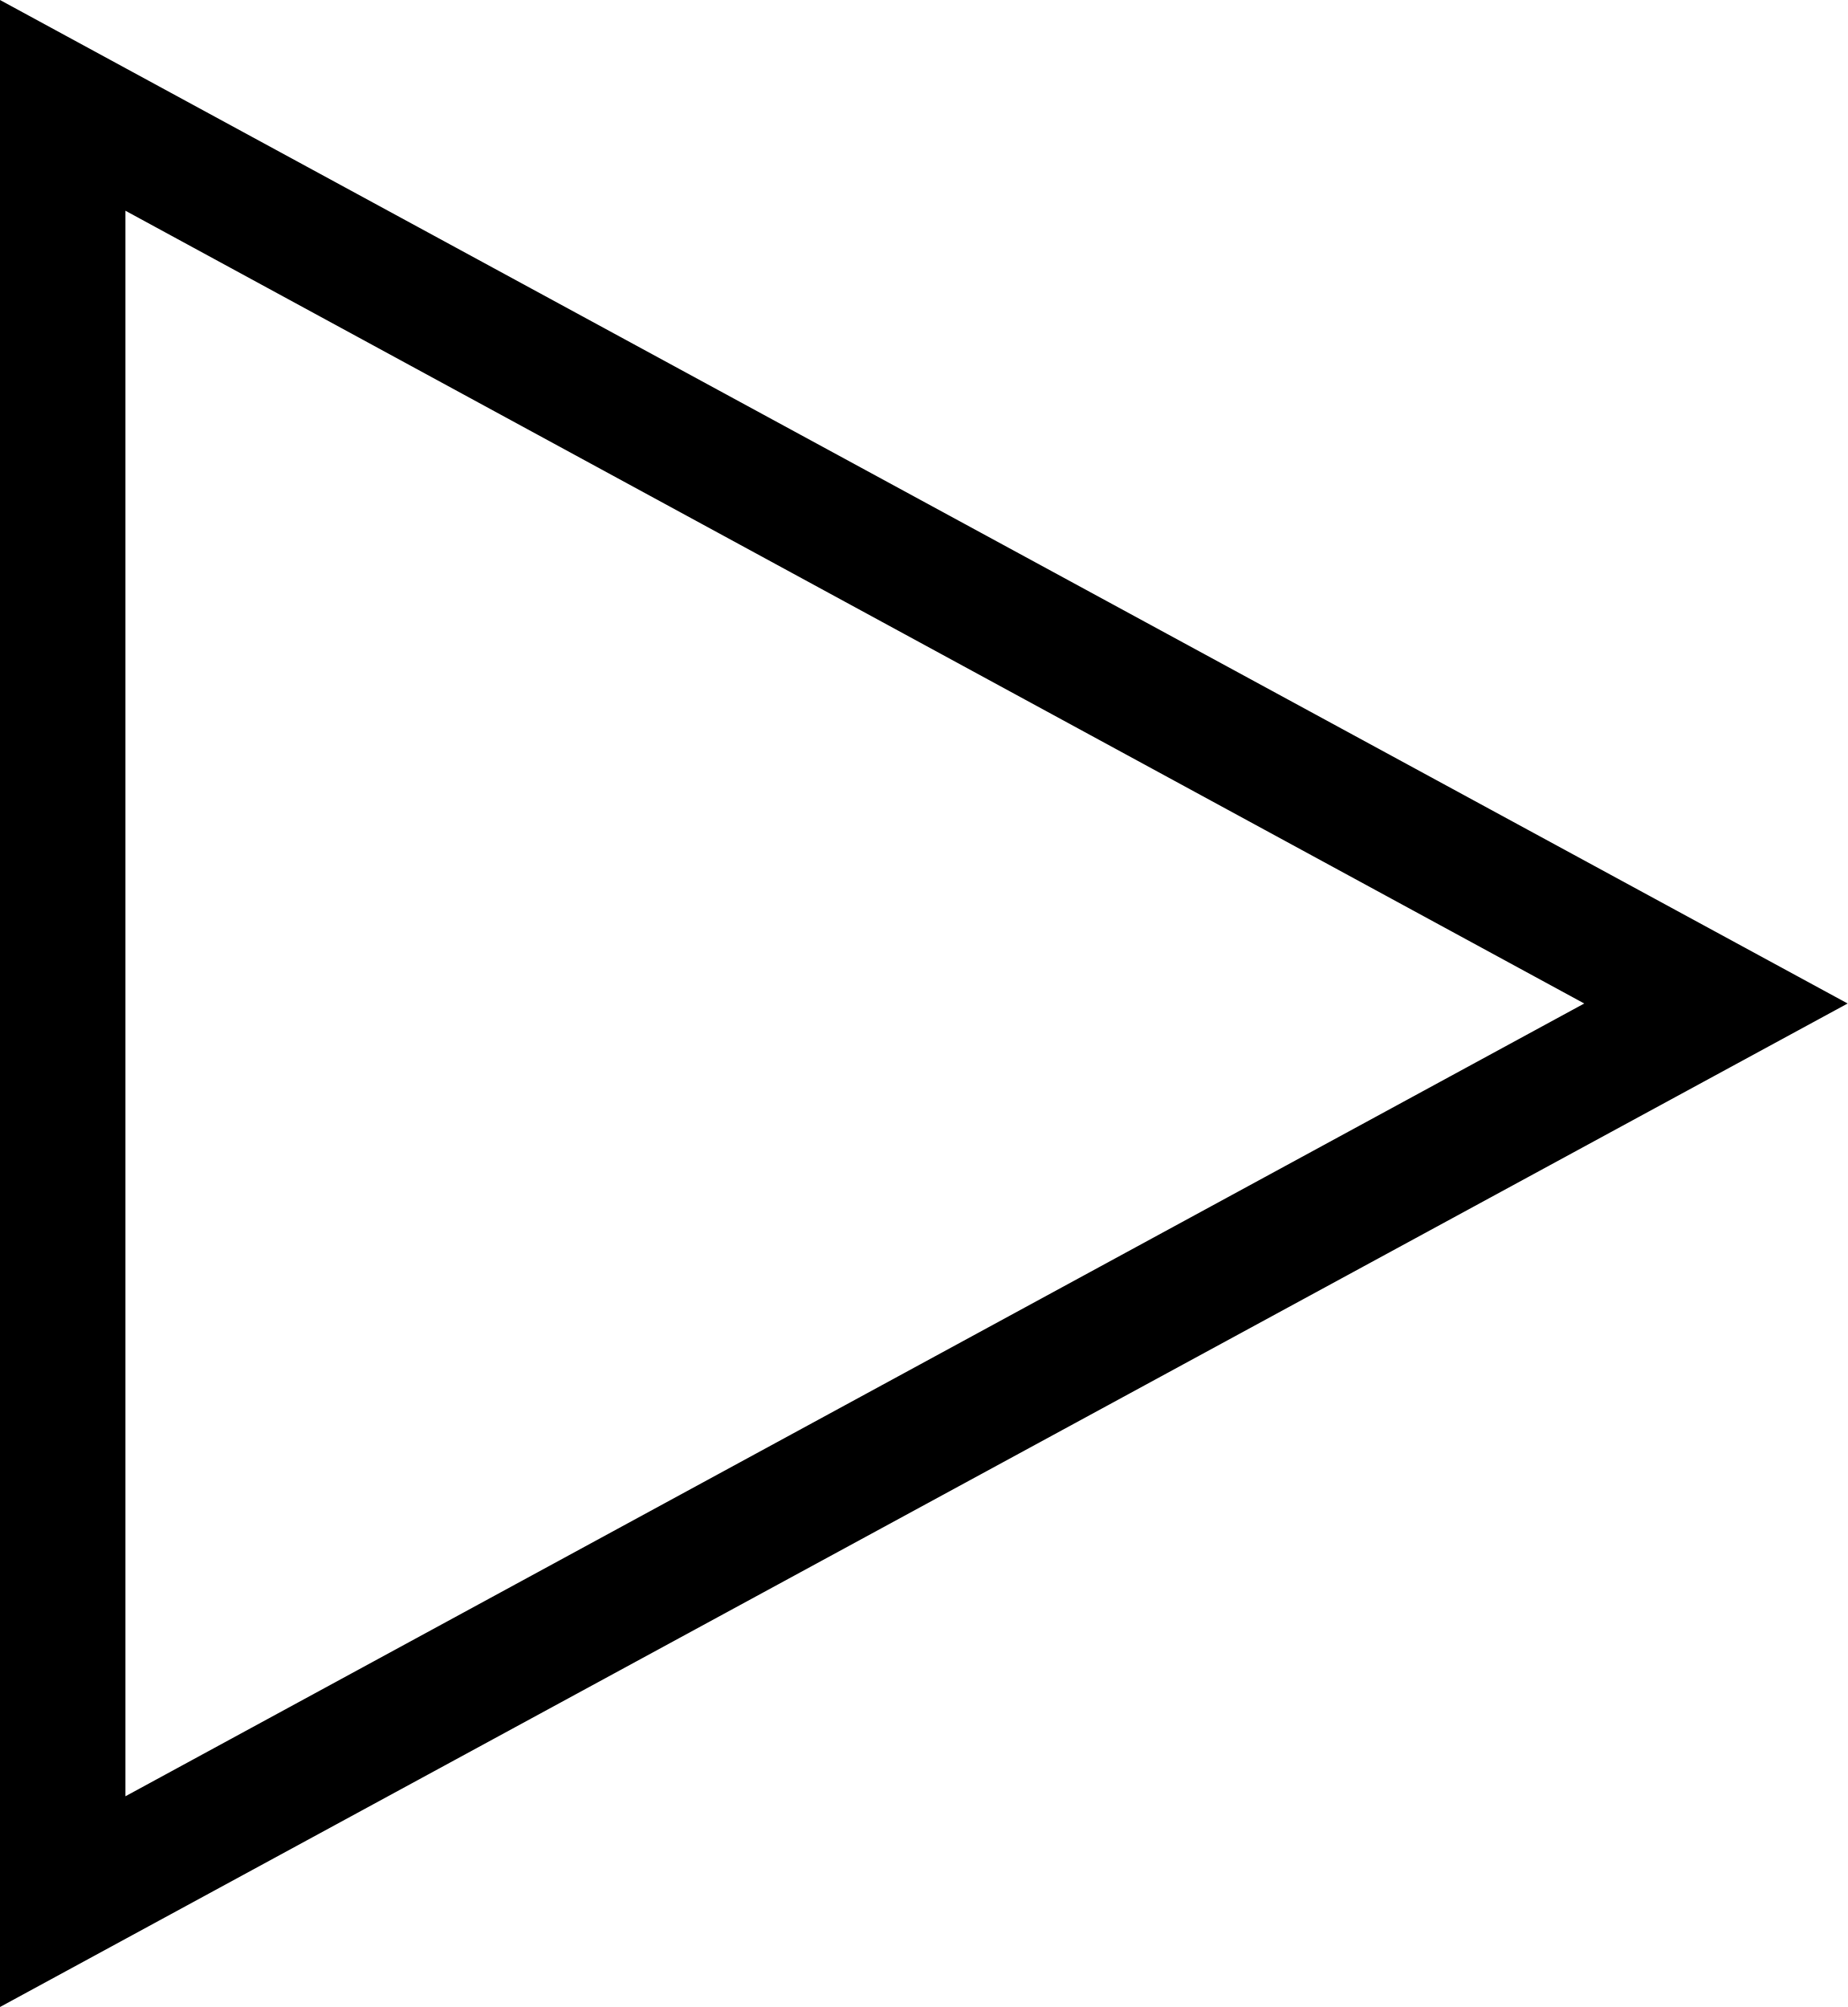
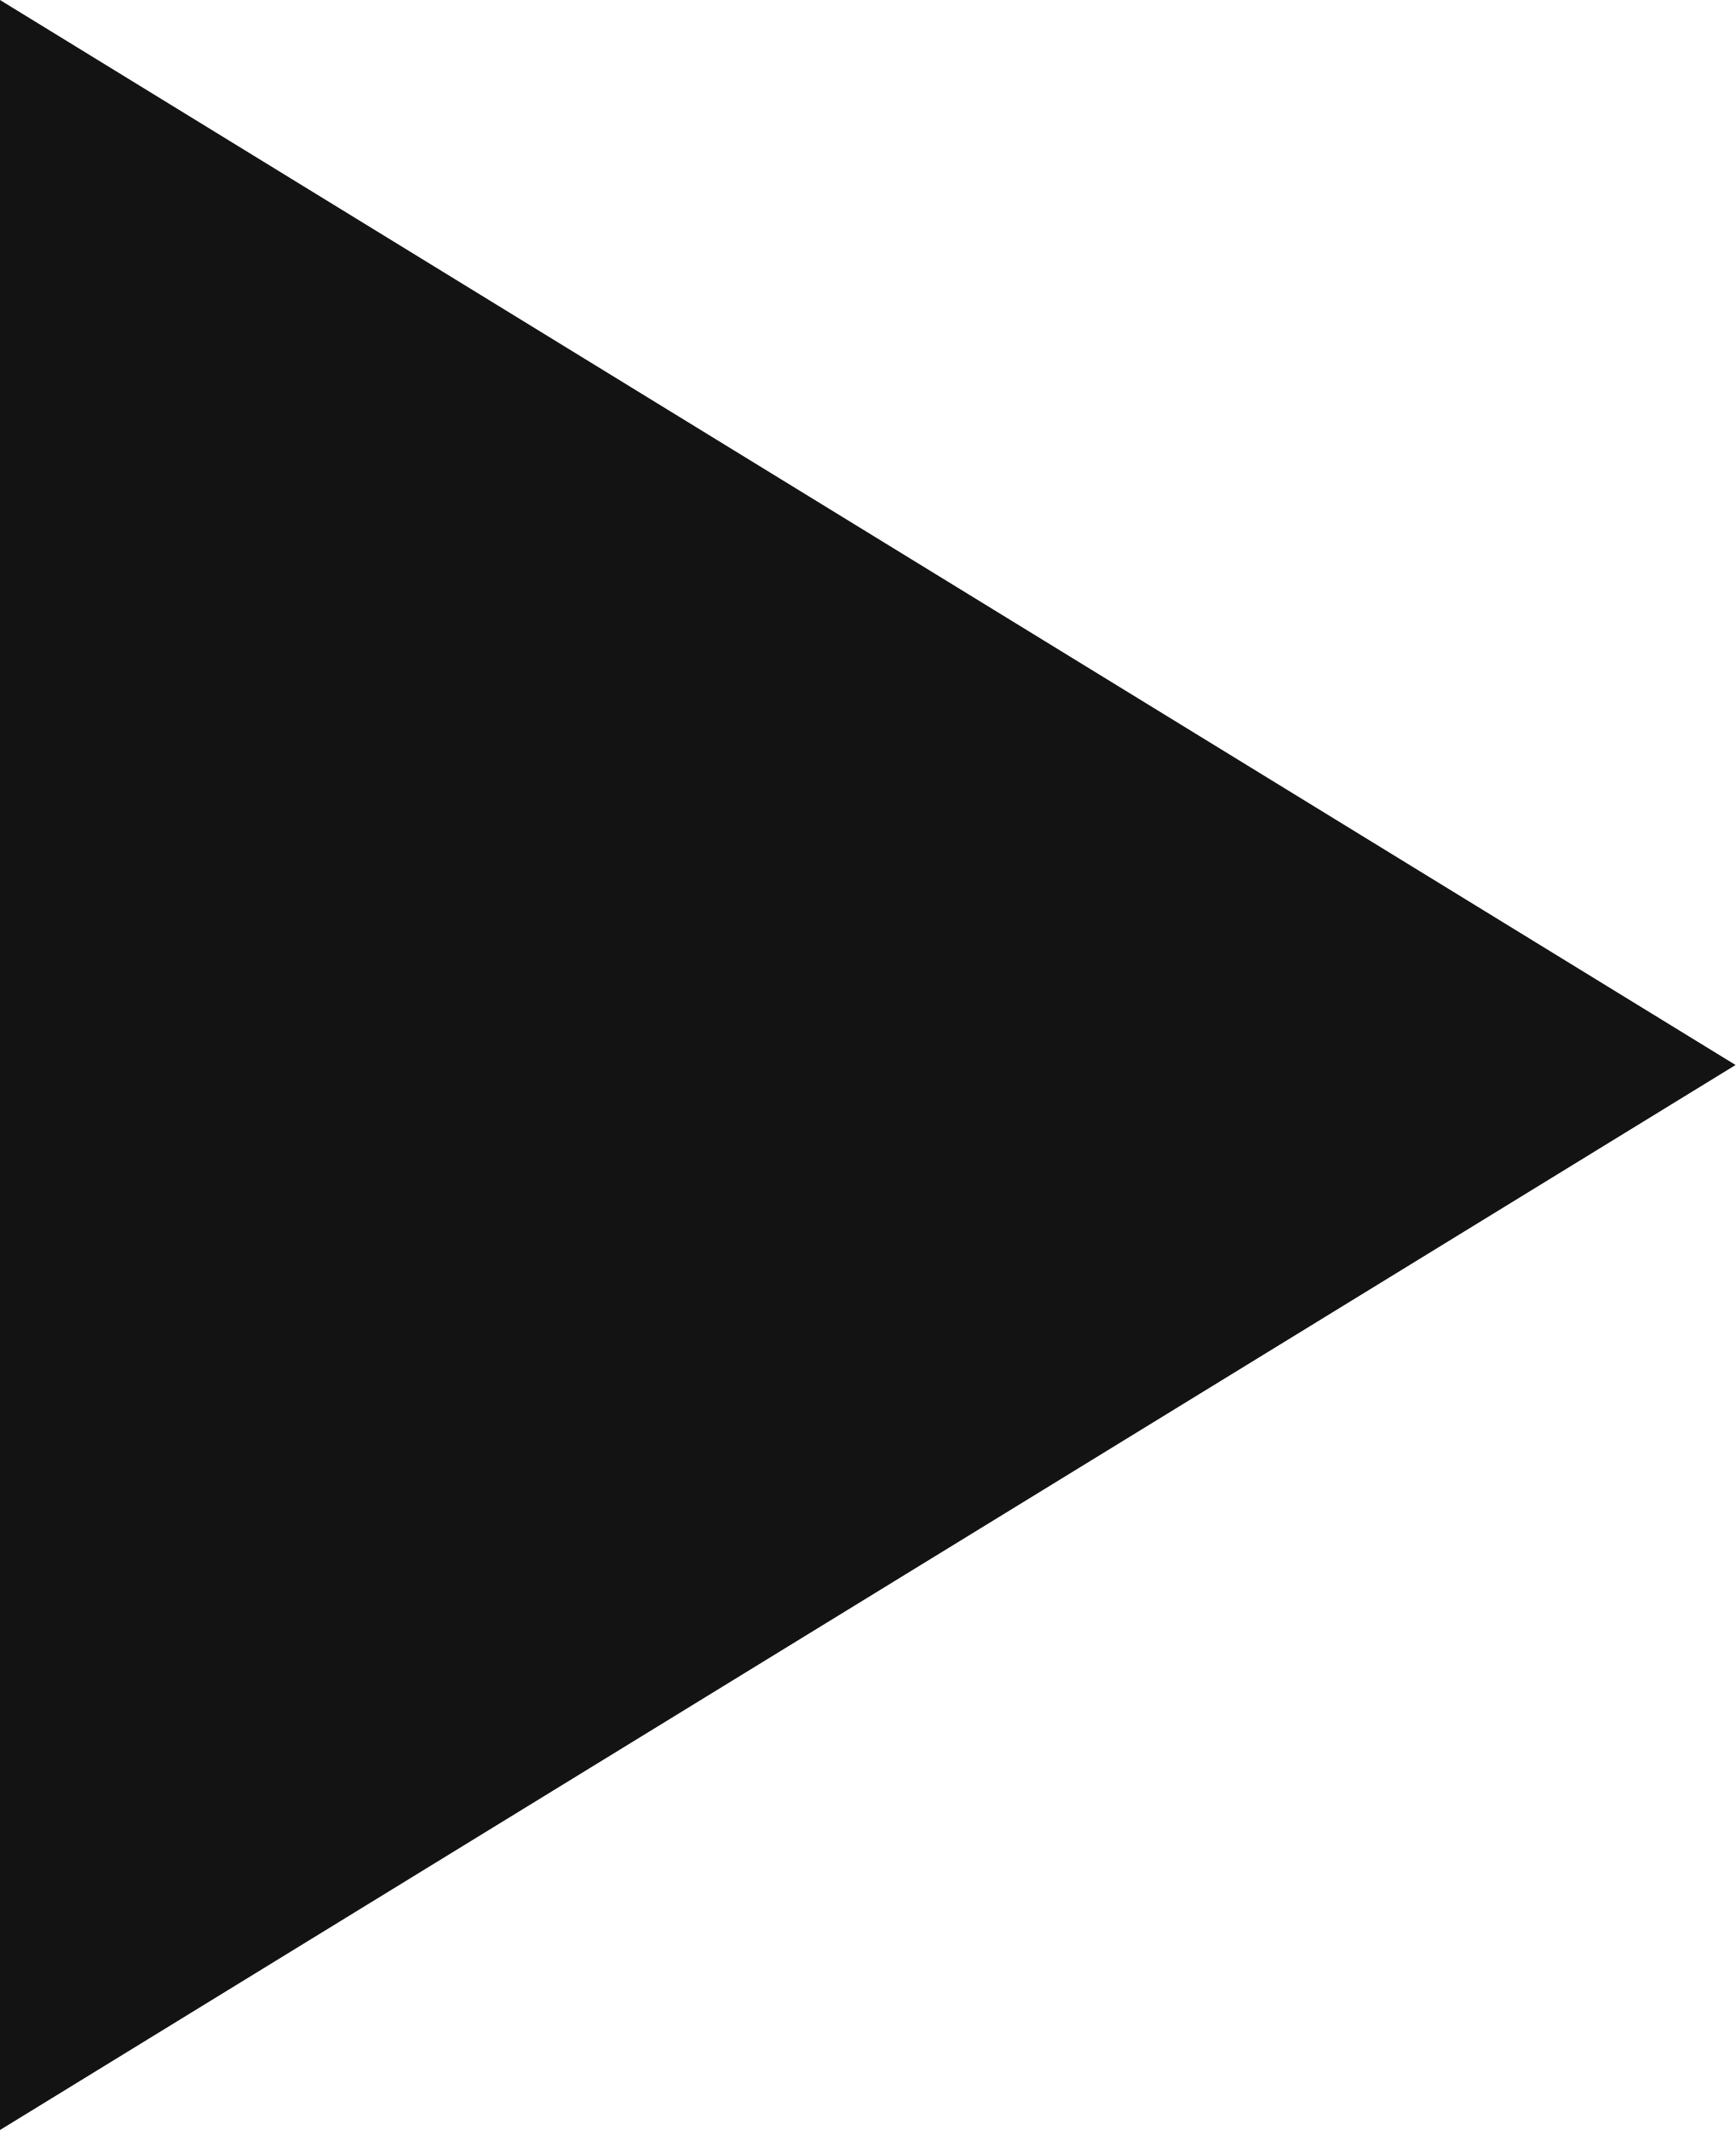
- <svg xmlns="http://www.w3.org/2000/svg" viewBox="0 0 14.73 16">
-   <path d="M0 16V0l14.73 8zM1 1.68v12.64L12.63 8z" />
+ <svg xmlns="http://www.w3.org/2000/svg" id="Layer_1" data-name="Layer 1" viewBox="0 0 16.3 20">
+   <defs>
+     <style>.cls-1{fill:#131313;}</style>
+   </defs>
+   <polygon class="cls-1" points="0 0 0 20 16.3 10 0 0" />
</svg>
